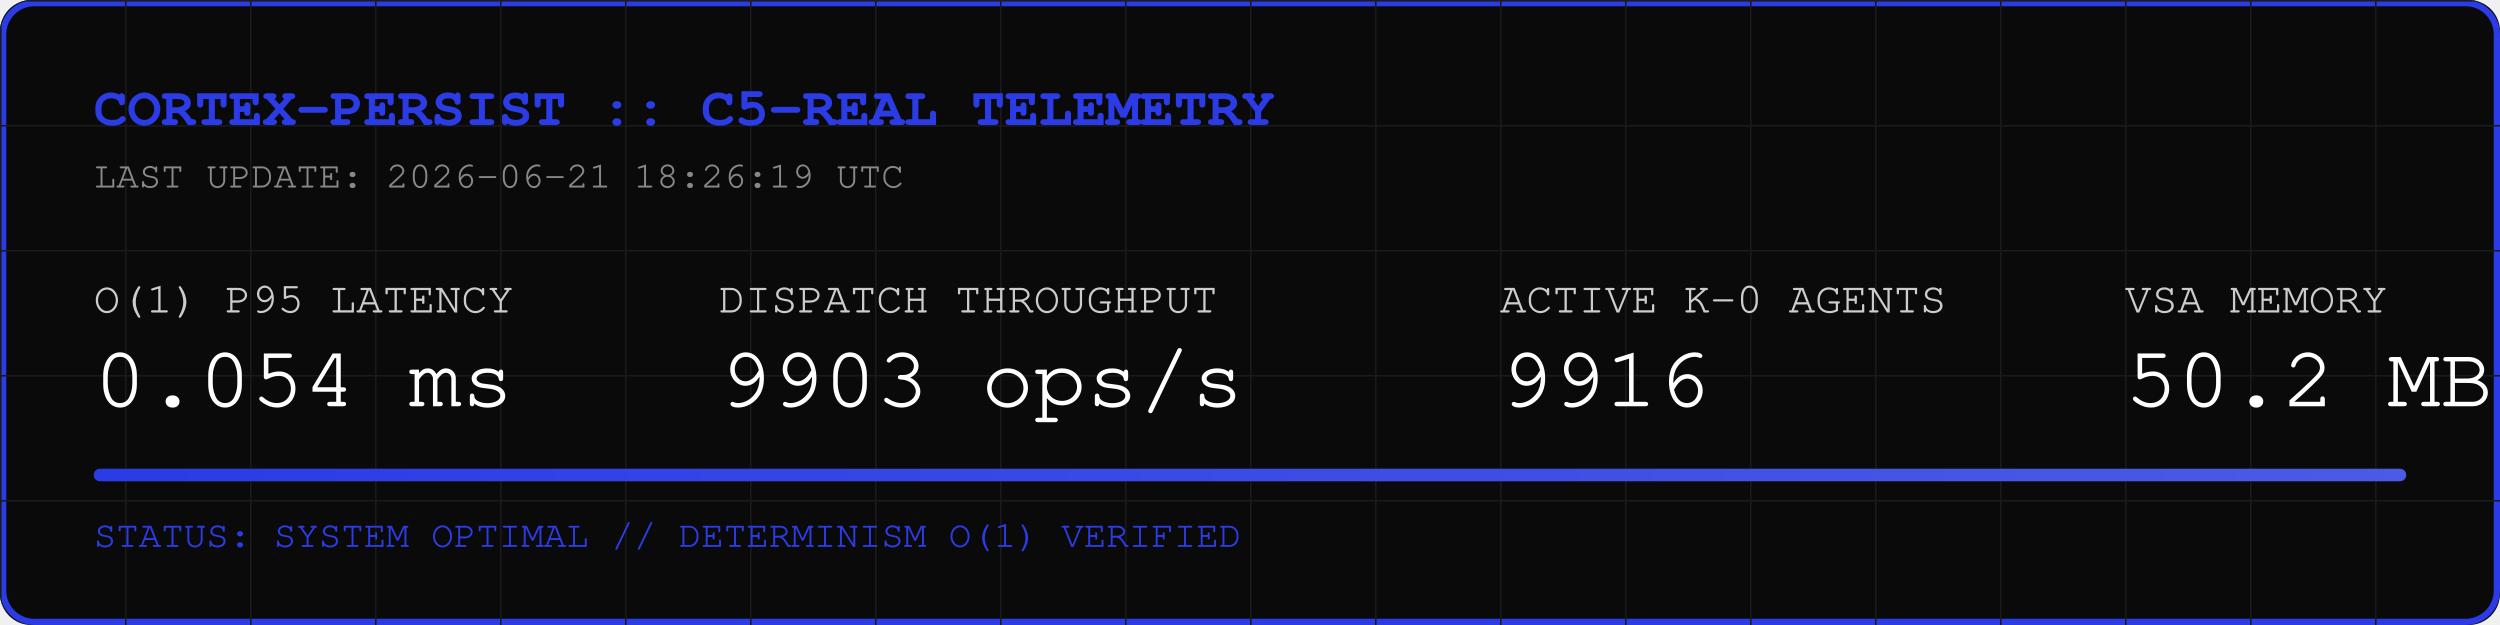
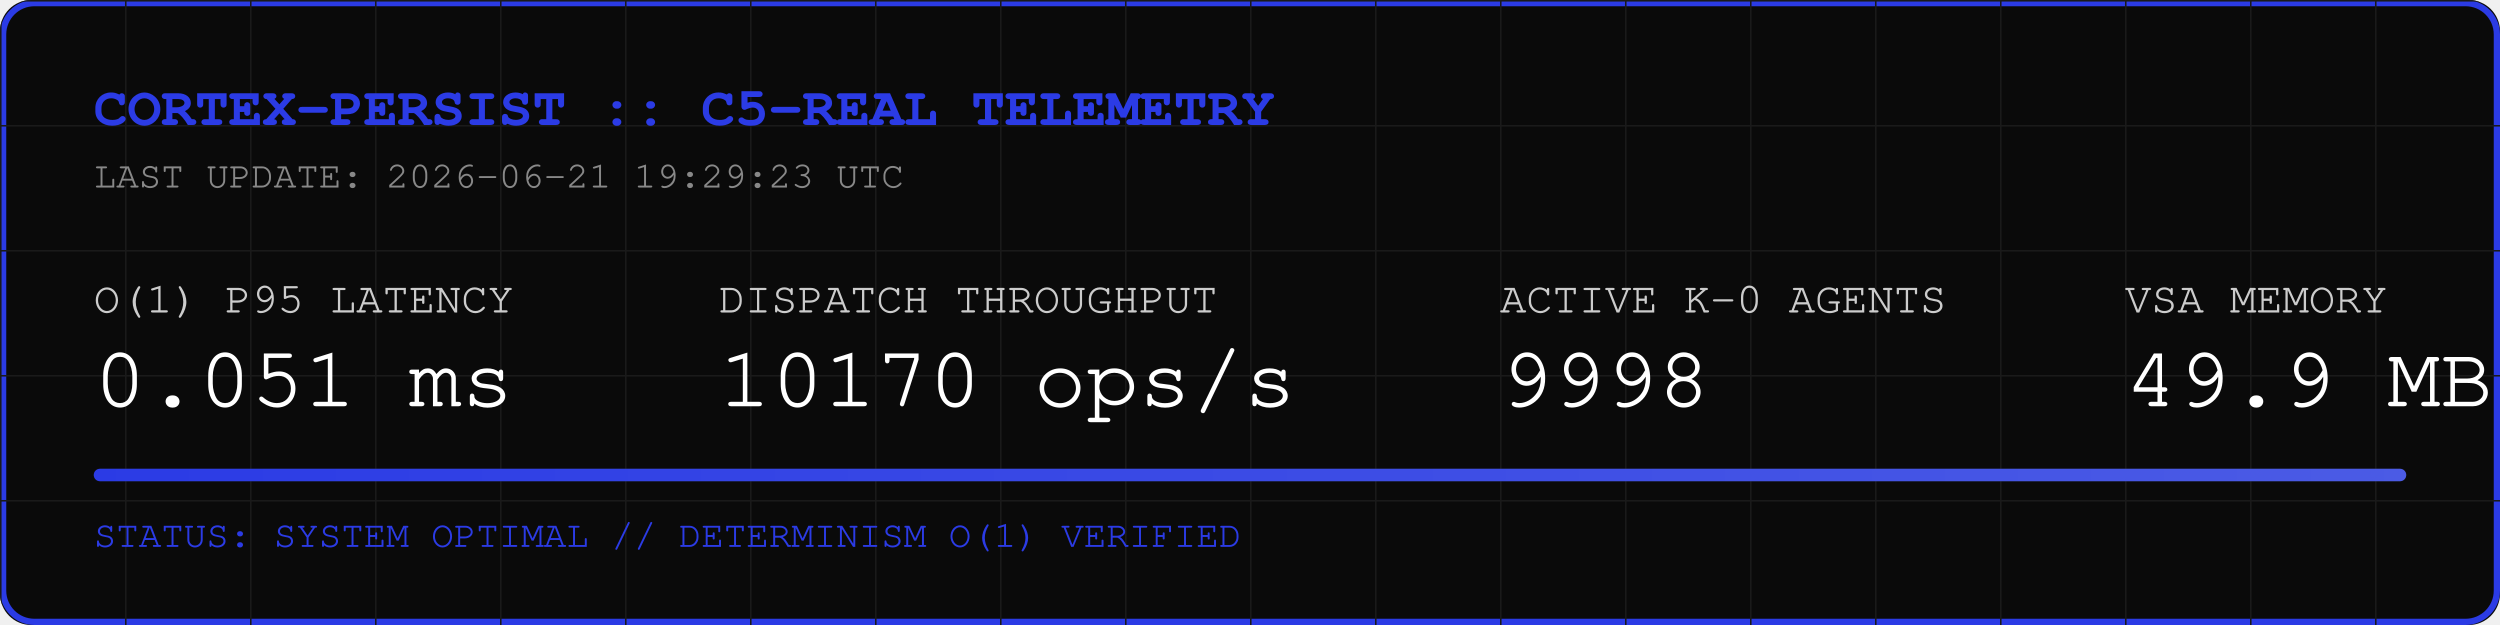
<svg xmlns="http://www.w3.org/2000/svg" width="800" height="200" viewBox="0 0 800 200">
  <rect width="800" height="200" fill="#0A0A0A" rx="10" />
  <rect width="798" height="198" x="1" y="1" fill="none" stroke="#2B3BE5" stroke-width="2" rx="10" />
  <defs>
    <pattern id="grid" width="40" height="40" patternUnits="userSpaceOnUse">
      <path d="M 40 0 L 0 0 0 40" fill="none" stroke="#1A1A1A" stroke-width="1" />
    </pattern>
    <linearGradient id="neon" x1="0%" y1="0%" x2="100%" y2="0%">
      <stop offset="0%" stop-color="#2B3BE5" />
      <stop offset="100%" stop-color="#4B5BE5" />
    </linearGradient>
  </defs>
  <rect width="800" height="200" fill="url(#grid)" rx="10" />
  <text x="30" y="40" font-family="Courier, monospace" font-size="18" fill="#2B3BE5" font-weight="bold">CORTEX-PERSIST :: C5-REAL TELEMETRY</text>
-   <text x="30" y="60" font-family="Courier, monospace" font-size="12" fill="#888888">LAST UPDATE: 2026-06-21 18:26:19 UTC</text>
+   <text x="30" y="60" font-family="Courier, monospace" font-size="12" fill="#888888">LAST UPDATE: 2026-06-21 19:29:23 UTC</text>
  <g transform="translate(30, 100)">
    <text x="0" y="0" font-family="Courier, monospace" font-size="14" fill="#CCCCCC">O(1) P95 LATENCY</text>
-     <text x="0" y="30" font-family="Courier, monospace" font-size="28" fill="#FFFFFF">0.054 ms</text>
+     <text x="0" y="30" font-family="Courier, monospace" font-size="28" fill="#FFFFFF">0.051 ms</text>
    <text x="200" y="0" font-family="Courier, monospace" font-size="14" fill="#CCCCCC">DISPATCH THROUGHPUT</text>
-     <text x="200" y="30" font-family="Courier, monospace" font-size="28" fill="#FFFFFF">9903 ops/s</text>
+     <text x="200" y="30" font-family="Courier, monospace" font-size="28" fill="#FFFFFF">10170 ops/s</text>
    <text x="450" y="0" font-family="Courier, monospace" font-size="14" fill="#CCCCCC">ACTIVE K-0 AGENTS</text>
-     <text x="450" y="30" font-family="Courier, monospace" font-size="28" fill="#FFFFFF">9916</text>
+     <text x="450" y="30" font-family="Courier, monospace" font-size="28" fill="#FFFFFF">9998</text>
    <text x="650" y="0" font-family="Courier, monospace" font-size="14" fill="#CCCCCC">VSA MEMORY</text>
-     <text x="650" y="30" font-family="Courier, monospace" font-size="28" fill="#FFFFFF">50.2 MB</text>
+     <text x="650" y="30" font-family="Courier, monospace" font-size="28" fill="#FFFFFF">49.9 MB</text>
  </g>
  <rect x="30" y="150" width="740" height="4" fill="#1A1A1A" rx="2" />
  <rect x="30" y="150" width="740" height="4" fill="url(#neon)" rx="2" />
  <text x="30" y="175" font-family="Courier, monospace" font-size="12" fill="#2B3BE5">STATUS: SYSTEM OPTIMAL // DETERMINISM O(1) VERIFIED</text>
</svg>
